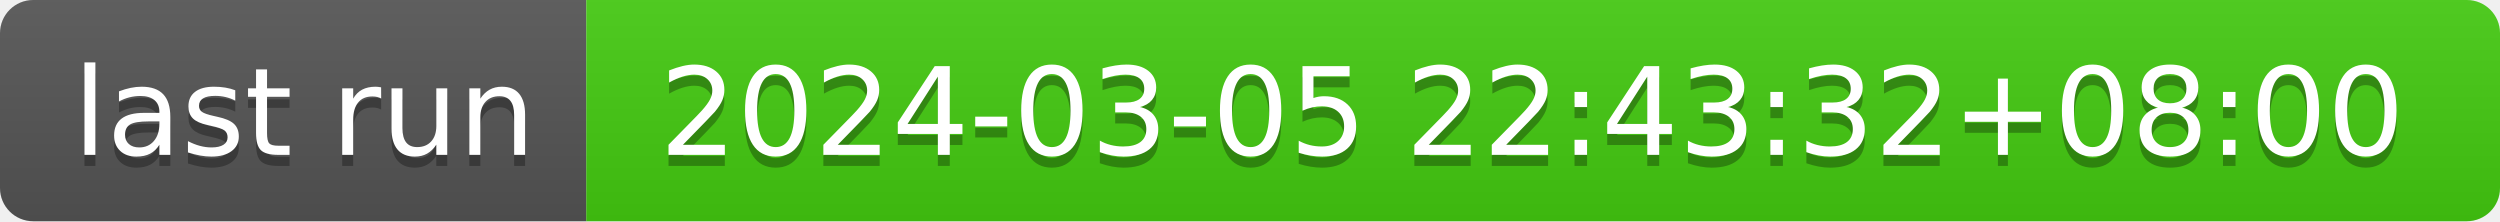
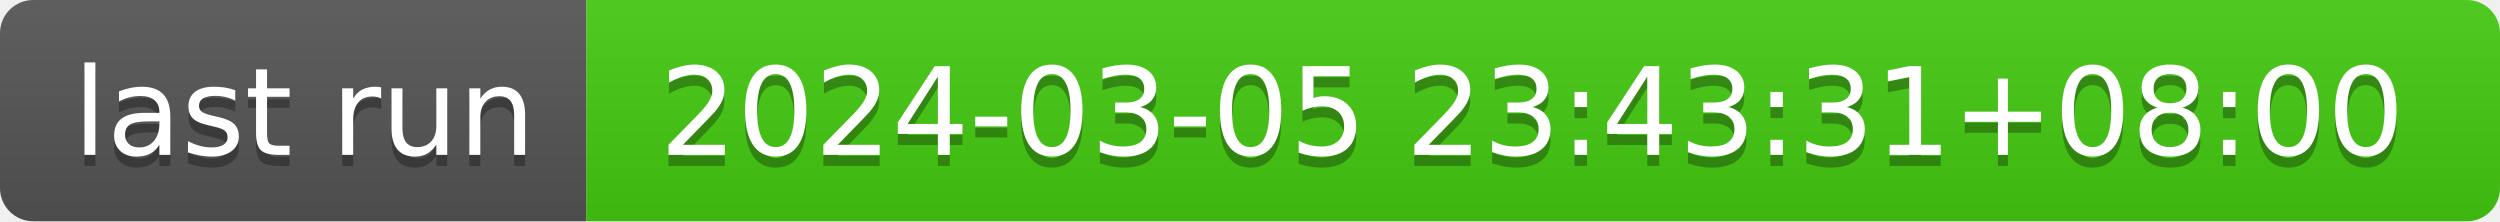
- <svg xmlns="http://www.w3.org/2000/svg" width="226" height="20" role="img" aria-label="last run: 2024-03-05 22:43:32+08:00">
+ <svg xmlns="http://www.w3.org/2000/svg" width="226" height="20" role="img" aria-label="last run: 2024-03-05 23:43:31+08:00">
  <linearGradient id="s" x2="0" y2="100%">
    <stop offset="0" stop-color="#bbb" stop-opacity=".1" />
    <stop offset="1" stop-opacity=".1" />
  </linearGradient>
  <clipPath id="r">
    <rect width="226" height="20" rx="3" fill="#fff" />
  </clipPath>
  <g clip-path="url(#r)">
    <rect width="53" height="20" fill="#555" />
    <rect x="53" width="173" height="20" fill="#4c1" />
    <rect width="226" height="20" fill="url(#s)" />
  </g>
  <g fill="#fff" text-anchor="middle" font-family="Verdana,Geneva,DejaVu Sans,sans-serif" text-rendering="geometricPrecision" font-size="110">
    <text aria-hidden="true" x="275" y="150" fill="#010101" fill-opacity=".3" transform="scale(.1)" textLength="430">last run</text>
    <text x="275" y="140" transform="scale(.1)" fill="#fff" textLength="430">last run</text>
-     <text aria-hidden="true" x="1385" y="150" fill="#010101" fill-opacity=".3" transform="scale(.1)" textLength="1630">2024-03-05 22:43:32+08:00</text>
-     <text x="1385" y="140" transform="scale(.1)" fill="#fff" textLength="1630">2024-03-05 22:43:32+08:00</text>
+     <text aria-hidden="true" x="1385" y="150" fill="#010101" fill-opacity=".3" transform="scale(.1)" textLength="1630">2024-03-05 23:43:31+08:00</text>
+     <text x="1385" y="140" transform="scale(.1)" fill="#fff" textLength="1630">2024-03-05 23:43:31+08:00</text>
  </g>
</svg>
